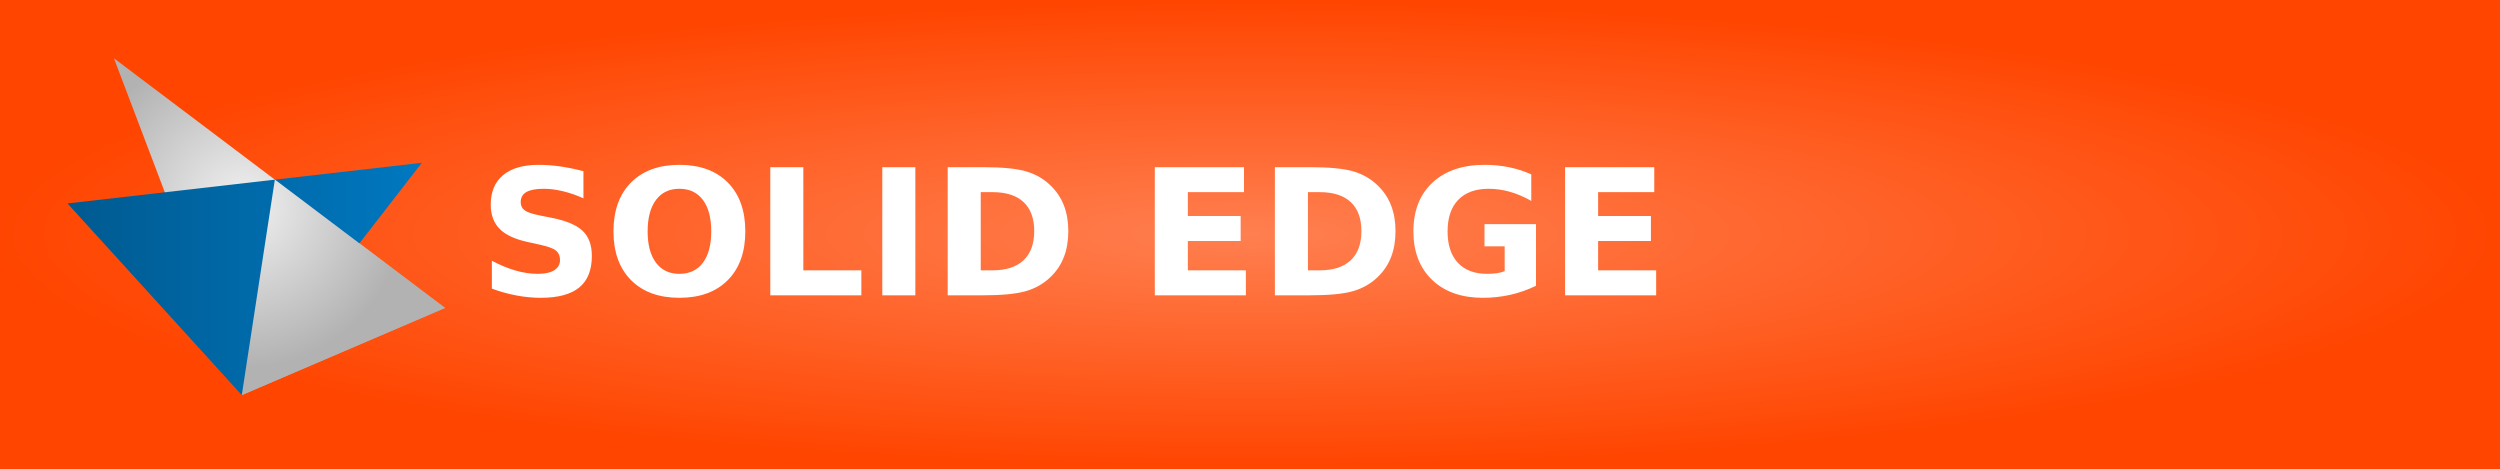
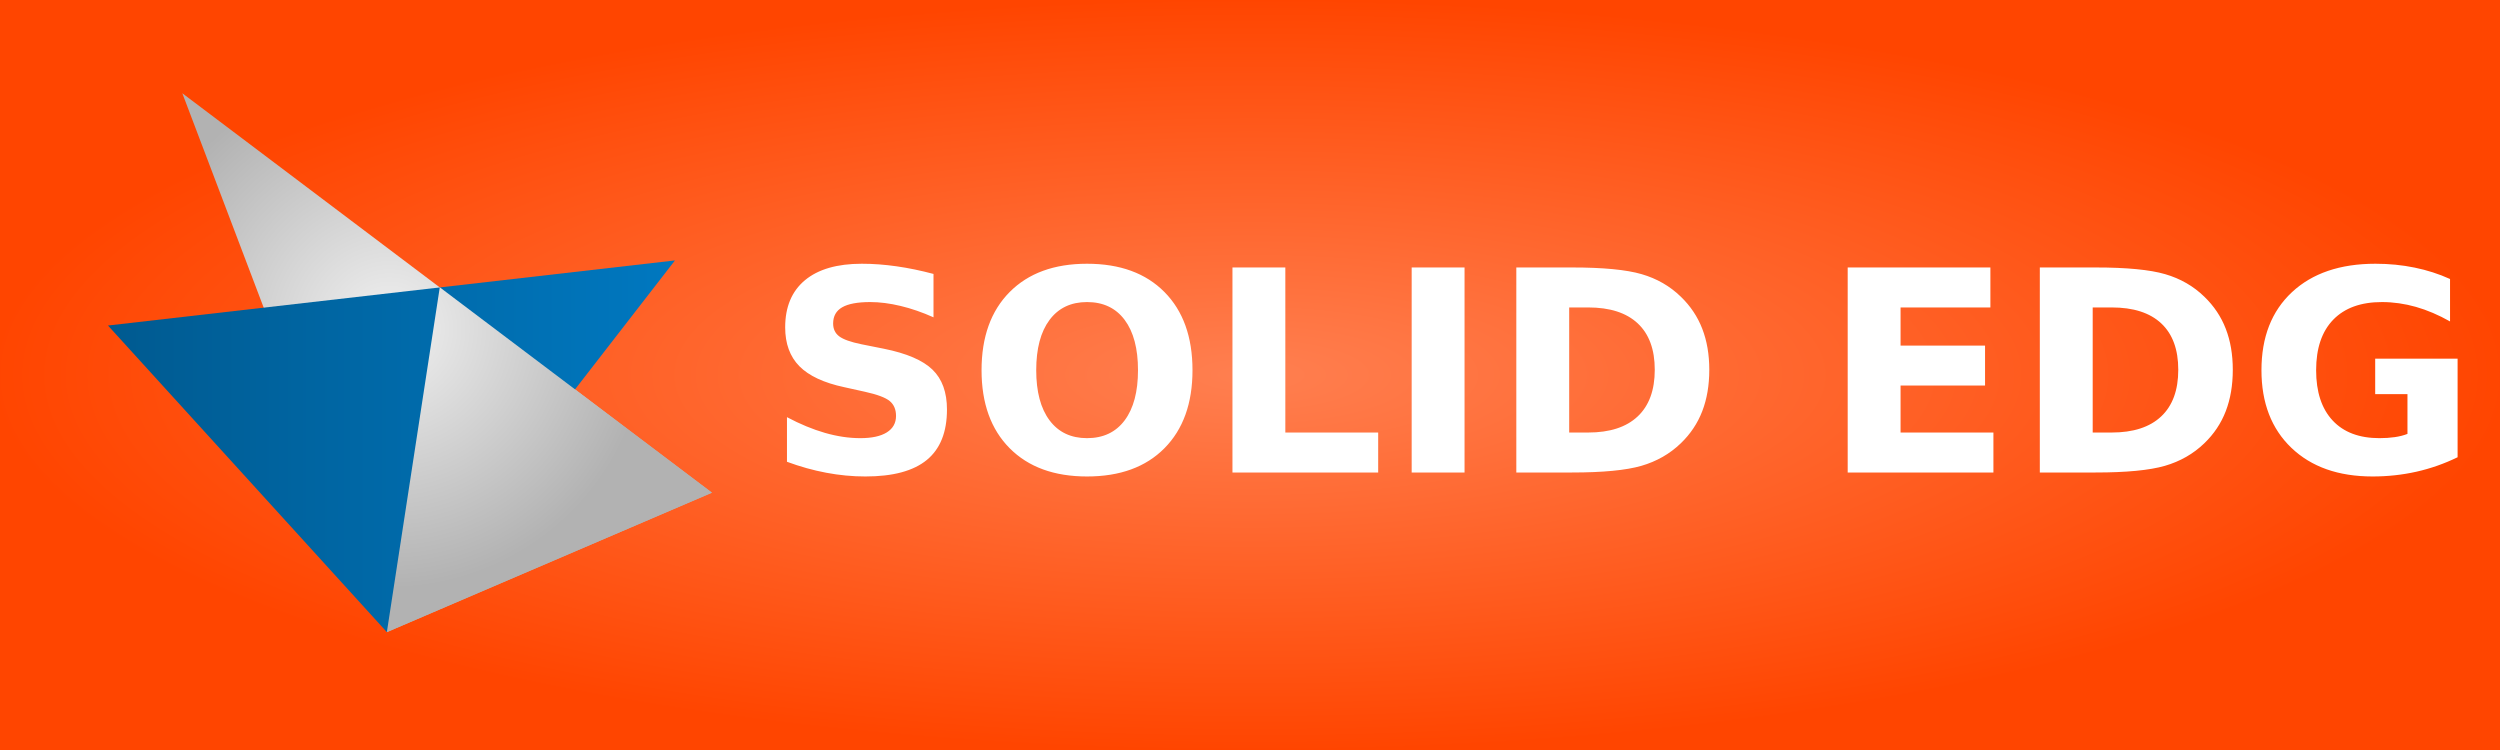
- <svg xmlns="http://www.w3.org/2000/svg" xmlns:xlink="http://www.w3.org/1999/xlink" width="160" height="30" role="img" aria-label="SOLID EDGE">
+ <svg xmlns="http://www.w3.org/2000/svg" xmlns:xlink="http://www.w3.org/1999/xlink" width="100" height="30" role="img" aria-label="SOLID EDGE">
  <defs>
    <radialGradient id="grad1" cx="50%" cy="50%" r="50%" fx="50%" fy="50%">
      <stop offset="0%" style="stop-color:#ff7f50;stop-opacity:1">
        <animate attributeName="stop-color" values="#ff7f50;#ff4500;#ff7f50" dur="5s" repeatCount="indefinite" />
      </stop>
      <stop offset="100%" style="stop-color:#ff4500;stop-opacity:1">
        <animate attributeName="stop-color" values="#ff4500;#ff7f50;#ff4500" dur="5s" repeatCount="indefinite" />
      </stop>
    </radialGradient>
    <radialGradient id="radial-gradient" cx="-6.14" cy="141.42" r="62.45" gradientTransform="translate(75 -75)" gradientUnits="userSpaceOnUse">
      <stop offset="0" stop-color="#f1f1f1" />
      <stop offset="0.99" stop-color="#b2b2b2" />
    </radialGradient>
    <linearGradient id="linear-gradient" x1="-73.1" y1="169.35" x2="61.9" y2="169.35" gradientTransform="translate(75 -75)" gradientUnits="userSpaceOnUse">
      <stop offset="0" stop-color="#005a90" />
      <stop offset="1" stop-color="#0078c0" />
    </linearGradient>
    <clipPath id="clip-path" transform="translate(0 0)">
      <rect width="125.66" height="125.66" style="fill:none" />
    </clipPath>
    <symbol id="solidedge" data-name="solidedge" viewBox="0 0 150 150">
      <rect width="150" height="150" style="fill:none" />
      <polygon points="19.6 10.3 68.3 138.6 145.7 105.4 19.6 10.3" style="fill:url(#radial-gradient)" />
      <polygon points="1.9 65.6 136.9 50.1 68.3 138.6 1.9 65.6" style="fill:url(#linear-gradient)" />
      <polygon points="68.3 138.6 80.9 56.5 145.7 105.4 68.3 138.6" style="fill:url(#radial-gradient)" />
    </symbol>
  </defs>
  <g shape-rendering="crispEdges">
-     <rect width="160" height="30" fill="url(#grad1)" />
+     <rect width="100" height="30" fill="url(#grad1)" />
  </g>
  <g transform="translate(4, 2) scale(0.2)">
    <g id="Layer_2" data-name="Layer 2">
      <g id="Layer_1-2" data-name="Layer 1">
        <g style="clip-path:url(#clip-path)">
          <use width="150" height="150" transform="translate(0 0) scale(0.84)" xlink:href="#solidedge" />
        </g>
      </g>
    </g>
  </g>
  <text transform="scale(0.09)" x="340" y="210" fill="#fff" font-size="125" font-weight="bold" font-family="Verdana,Geneva,DejaVu Sans,sans-serif">
        SOLID EDGE
    </text>
</svg>
